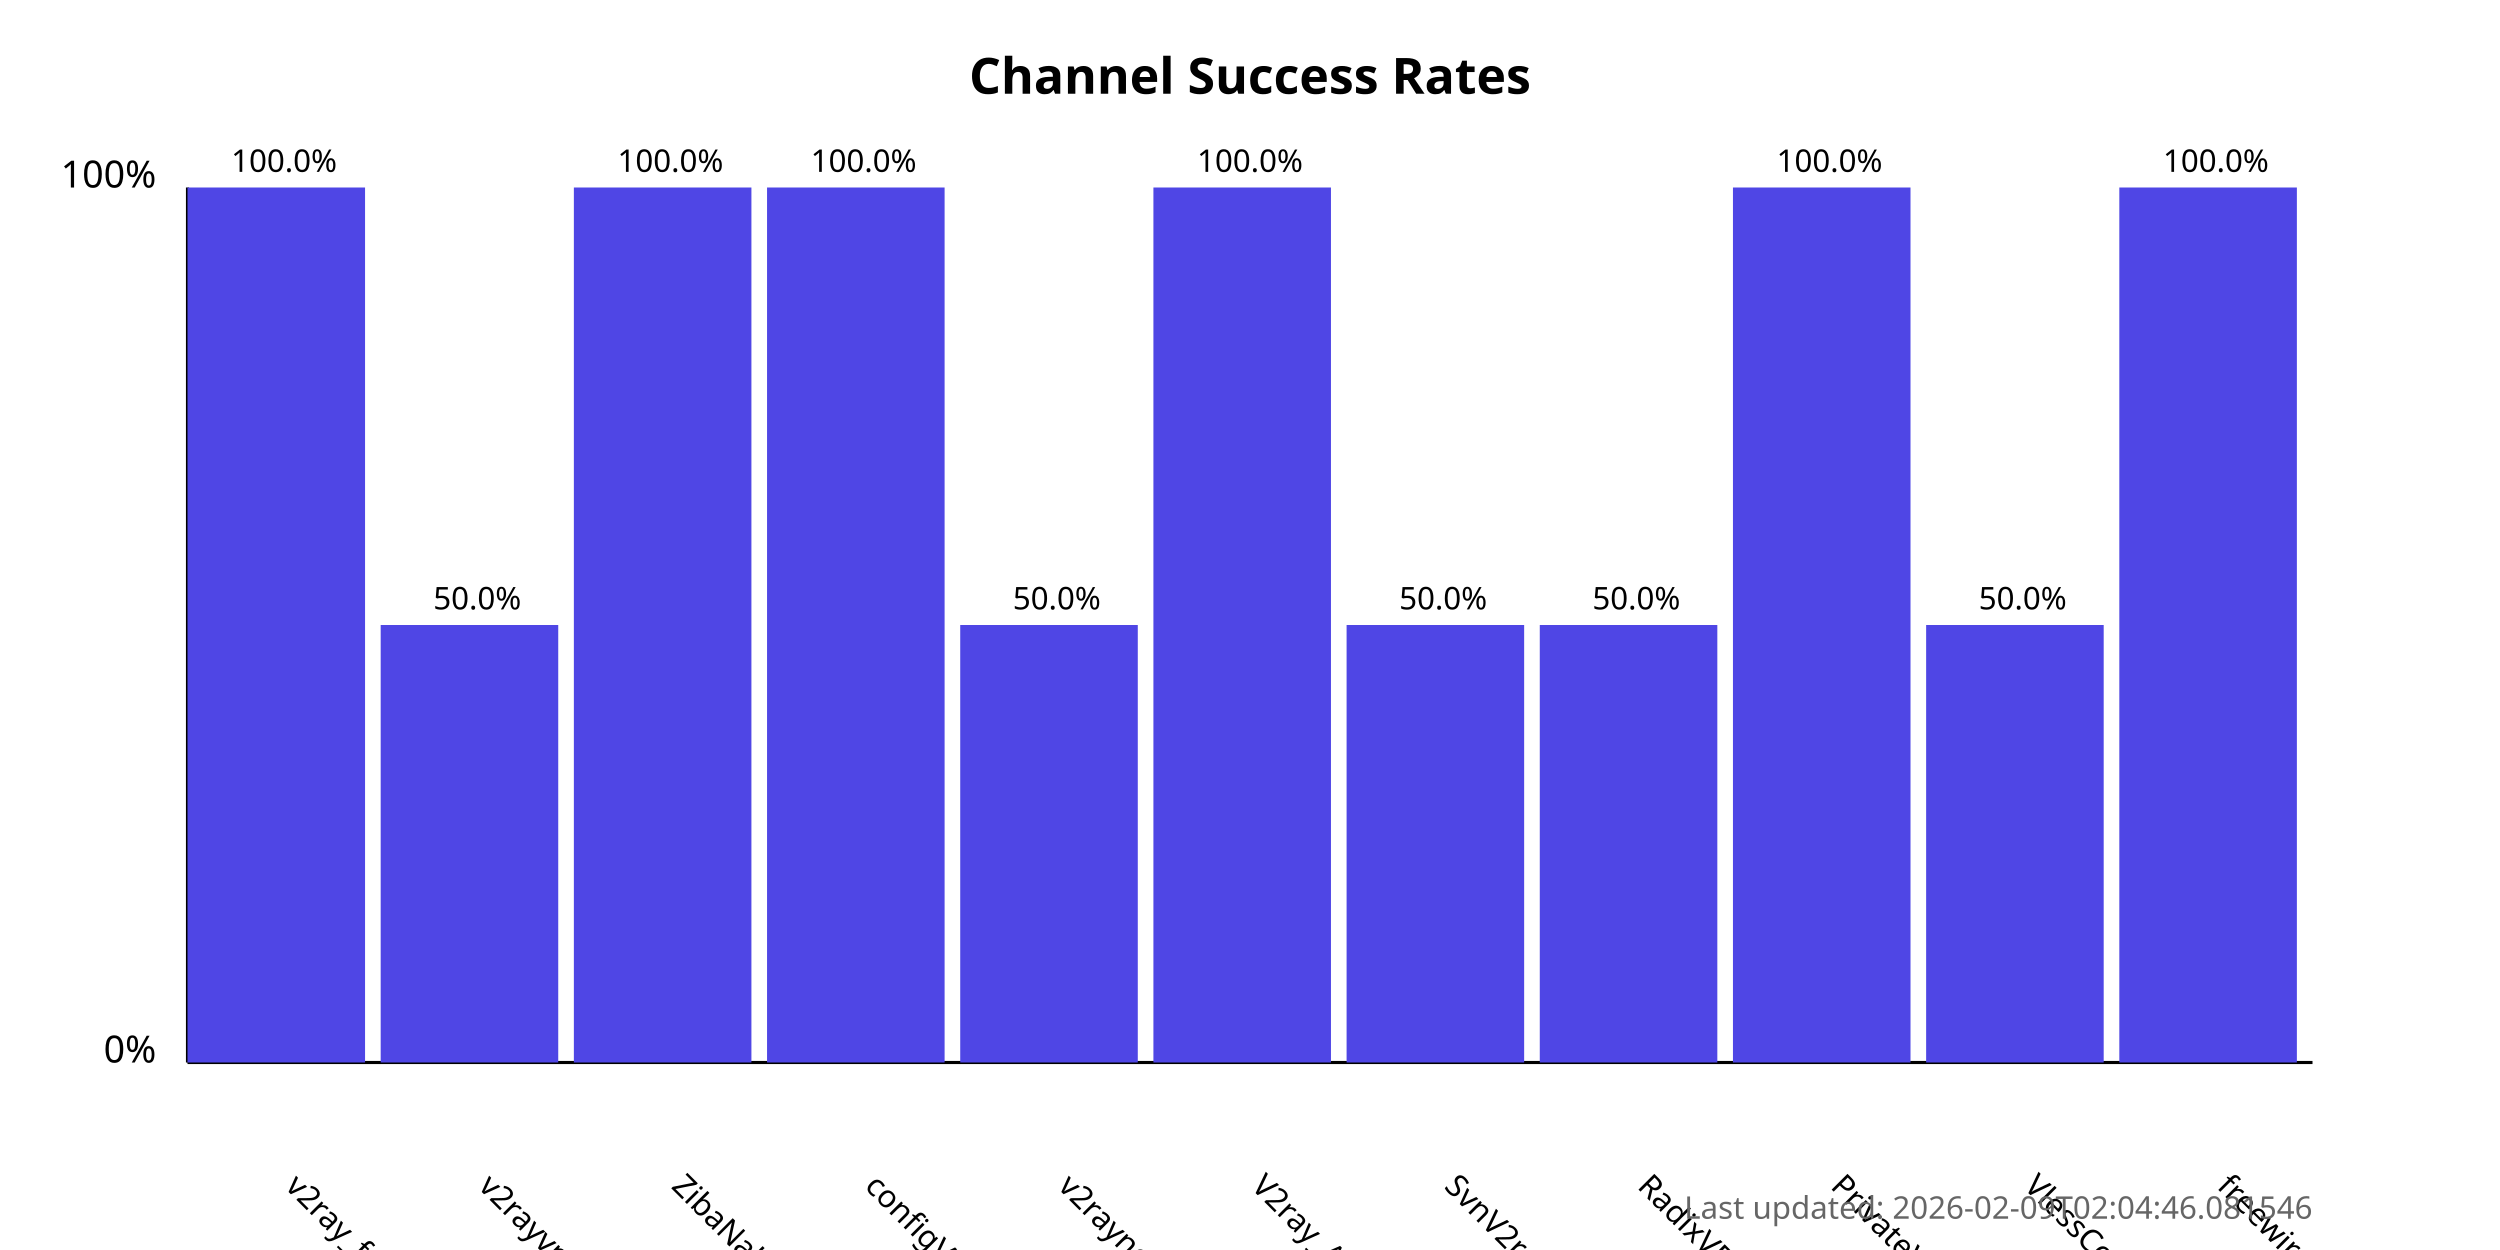
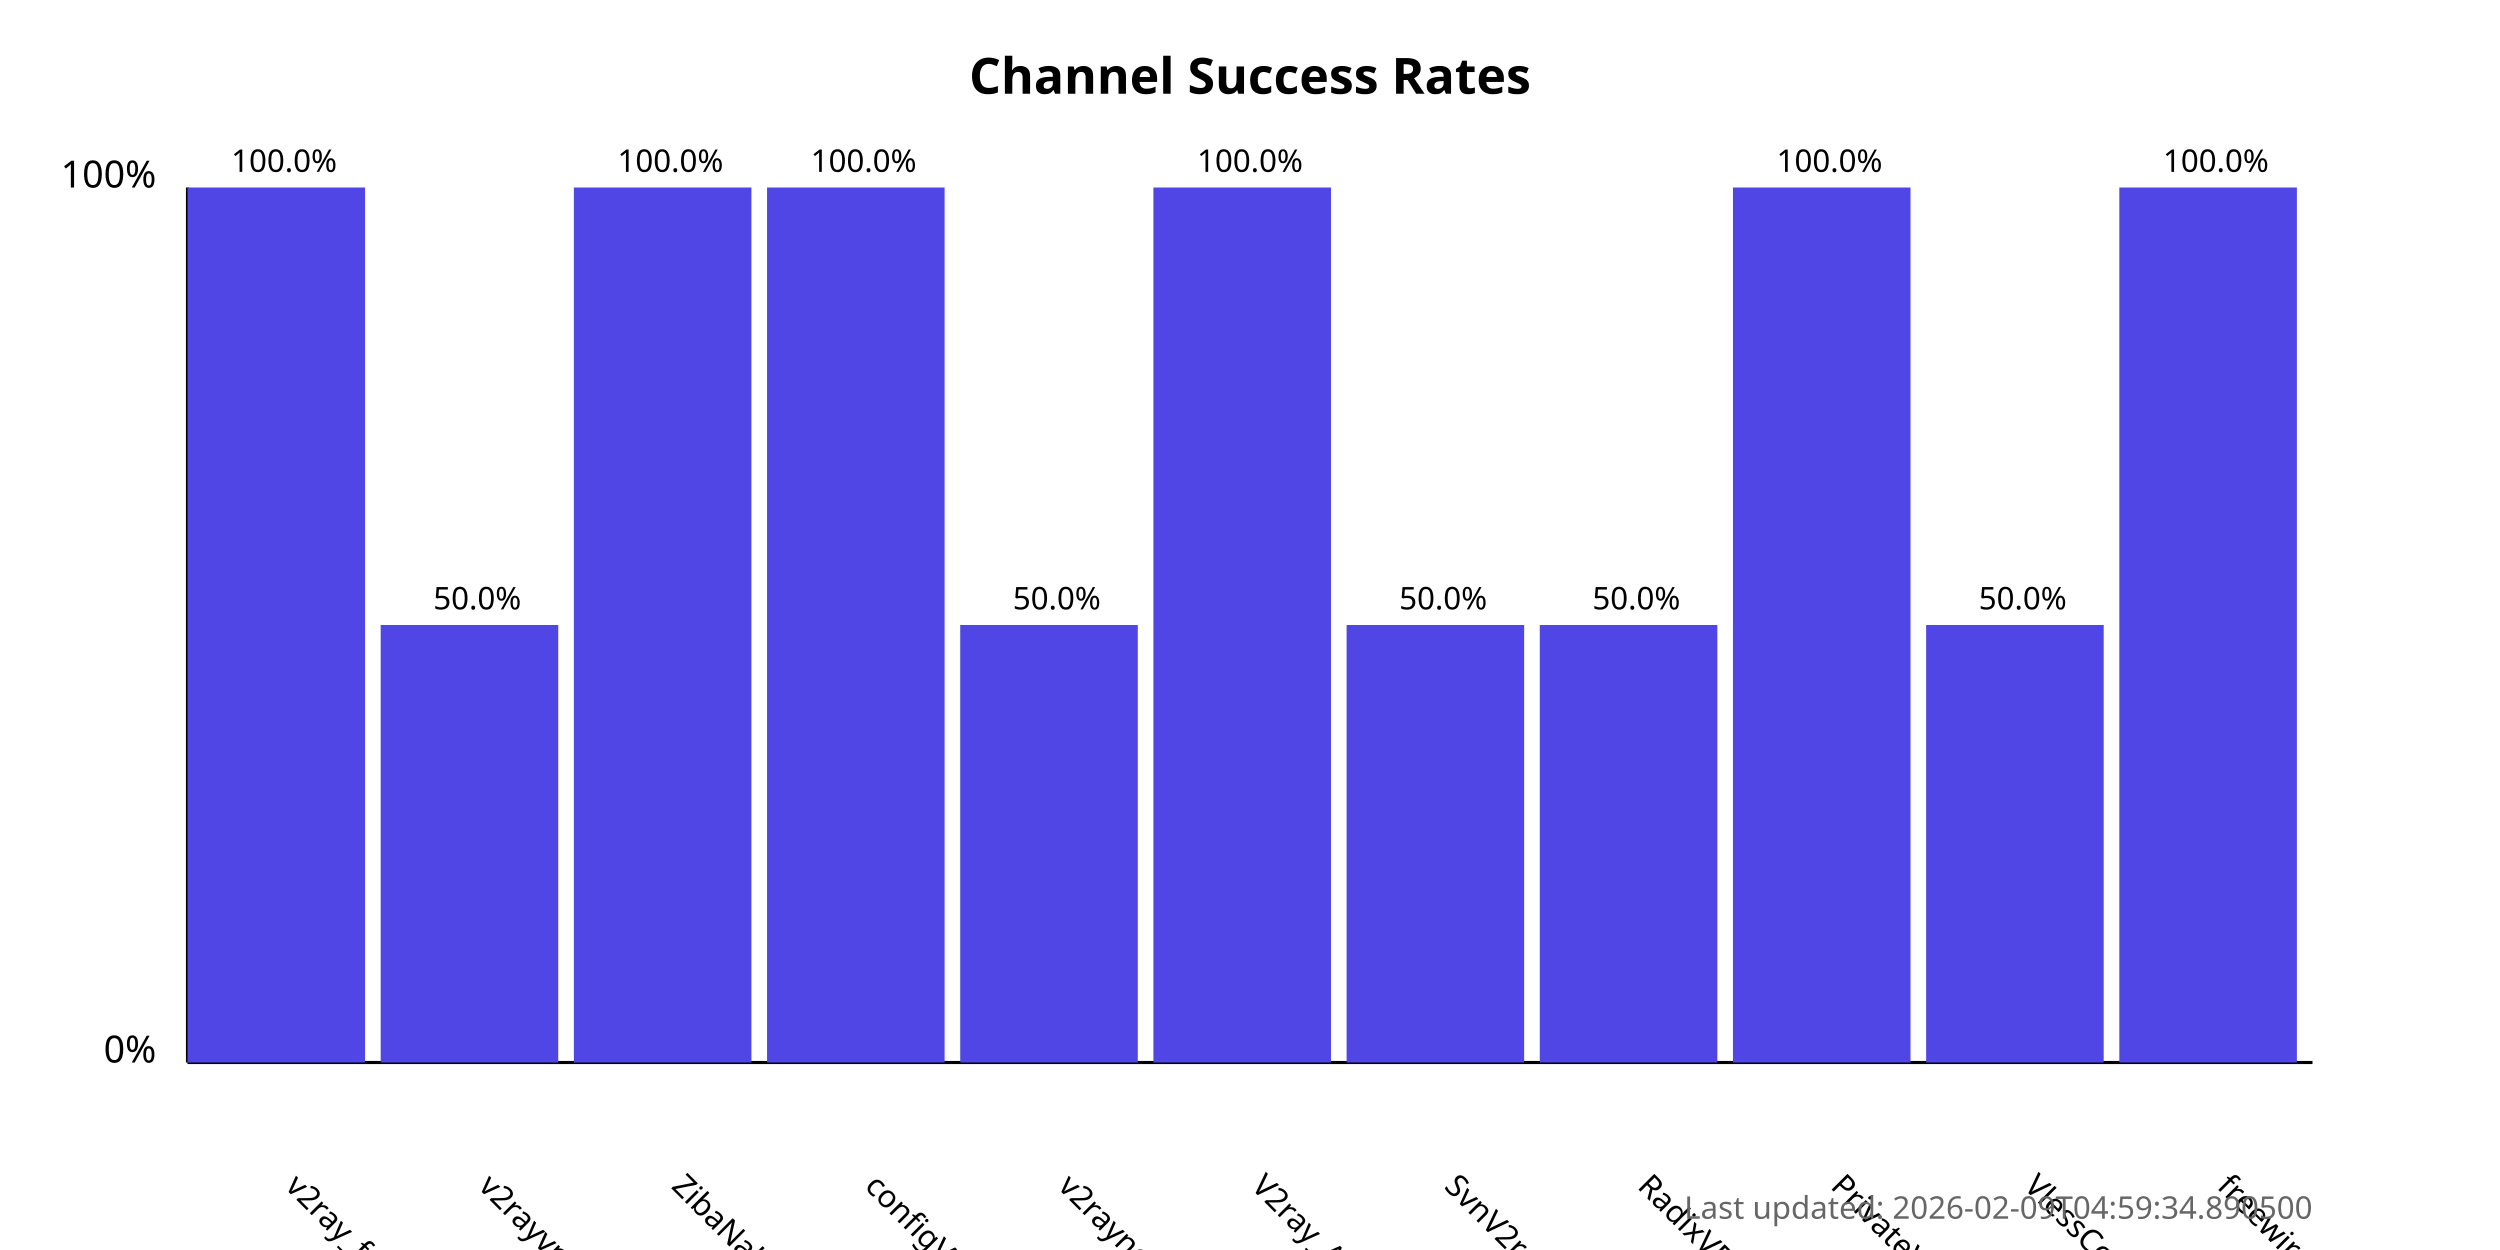
<svg xmlns="http://www.w3.org/2000/svg" width="800" height="400">
  <style>
            .chart-title { font: bold 16px sans-serif; }
            .axis-label { font: 12px sans-serif; }
            .tick-label { font: 10px sans-serif; }
            .bar { fill: #4f46e5; }
            .bar:hover { fill: #6366f1; }
            .timestamp { font: 10px sans-serif; fill: #666; }
        </style>
  <text x="400.0" y="30" text-anchor="middle" class="chart-title">
            Channel Success Rates
        </text>
  <line x1="60" y1="340" x2="60" y2="60" stroke="black" stroke-width="1" />
  <line x1="60" y1="340" x2="740" y2="340" stroke="black" stroke-width="1" />
  <text x="50" y="340" text-anchor="end" class="axis-label">0%</text>
  <text x="50" y="60" text-anchor="end" class="axis-label">100%</text>
  <g>
    <rect x="60" y="60.0" width="56.818" height="280.0" class="bar" />
    <text x="90.909" y="380" transform="rotate(45, 90.90909, 380)" text-anchor="start" class="tick-label">
                v2ray_free_conf
            </text>
    <text x="90.909" y="55.0" text-anchor="middle" class="tick-label">
                100.0%
            </text>
  </g>
  <g>
    <rect x="121.818" y="200.0" width="56.818" height="140.0" class="bar" />
    <text x="152.727" y="380" transform="rotate(45, 152.7273, 380)" text-anchor="start" class="tick-label">
                v2rayvpno
            </text>
    <text x="152.727" y="195.0" text-anchor="middle" class="tick-label">
                50.0%
            </text>
  </g>
  <g>
    <rect x="183.636" y="60.0" width="56.818" height="280.0" class="bar" />
    <text x="214.545" y="380" transform="rotate(45, 214.5455, 380)" text-anchor="start" class="tick-label">
                ZibaNabz
            </text>
    <text x="214.545" y="55.0" text-anchor="middle" class="tick-label">
                100.0%
            </text>
  </g>
  <g>
    <rect x="245.455" y="60.0" width="56.818" height="280.0" class="bar" />
    <text x="276.364" y="380" transform="rotate(45, 276.3636, 380)" text-anchor="start" class="tick-label">
                configV2rayForFree
            </text>
    <text x="276.364" y="55.0" text-anchor="middle" class="tick-label">
                100.0%
            </text>
  </g>
  <g>
    <rect x="307.273" y="200.0" width="56.818" height="140.0" class="bar" />
    <text x="338.182" y="380" transform="rotate(45, 338.1818, 380)" text-anchor="start" class="tick-label">
                v2rayngvpn
            </text>
    <text x="338.182" y="195.0" text-anchor="middle" class="tick-label">
                50.0%
            </text>
  </g>
  <g>
    <rect x="369.091" y="60.0" width="56.818" height="280.0" class="bar" />
    <text x="400.0" y="380" transform="rotate(45, 400.0, 380)" text-anchor="start" class="tick-label">
                V2ray_Alpha
            </text>
    <text x="400.0" y="55.0" text-anchor="middle" class="tick-label">
                100.0%
            </text>
  </g>
  <g>
    <rect x="430.909" y="200.0" width="56.818" height="140.0" class="bar" />
    <text x="461.818" y="380" transform="rotate(45, 461.8182, 380)" text-anchor="start" class="tick-label">
                SvnV2ray
            </text>
    <text x="461.818" y="195.0" text-anchor="middle" class="tick-label">
                50.0%
            </text>
  </g>
  <g>
    <rect x="492.727" y="200.0" width="56.818" height="140.0" class="bar" />
    <text x="523.636" y="380" transform="rotate(45, 523.6364, 380)" text-anchor="start" class="tick-label">
                RadixVPN
            </text>
    <text x="523.636" y="195.0" text-anchor="middle" class="tick-label">
                50.0%
            </text>
  </g>
  <g>
    <rect x="554.545" y="60.0" width="56.818" height="280.0" class="bar" />
    <text x="585.455" y="380" transform="rotate(45, 585.4545, 380)" text-anchor="start" class="tick-label">
                PrivateVPNs
            </text>
    <text x="585.455" y="55.0" text-anchor="middle" class="tick-label">
                100.0%
            </text>
  </g>
  <g>
    <rect x="616.364" y="200.0" width="56.818" height="140.0" class="bar" />
    <text x="647.273" y="380" transform="rotate(45, 647.2727, 380)" text-anchor="start" class="tick-label">
                VlessConfig
            </text>
    <text x="647.273" y="195.0" text-anchor="middle" class="tick-label">
                50.0%
            </text>
  </g>
  <g>
    <rect x="678.182" y="60.0" width="56.818" height="280.0" class="bar" />
    <text x="709.091" y="380" transform="rotate(45, 709.0909, 380)" text-anchor="start" class="tick-label">
                freewireguard
            </text>
    <text x="709.091" y="55.0" text-anchor="middle" class="tick-label">
                100.0%
            </text>
  </g>
  <text x="740" y="390" text-anchor="end" class="timestamp">
-             Last updated: 2026-02-09T02:04:46.081546
+             Last updated: 2026-02-09T04:59:34.890500
        </text>
</svg>
